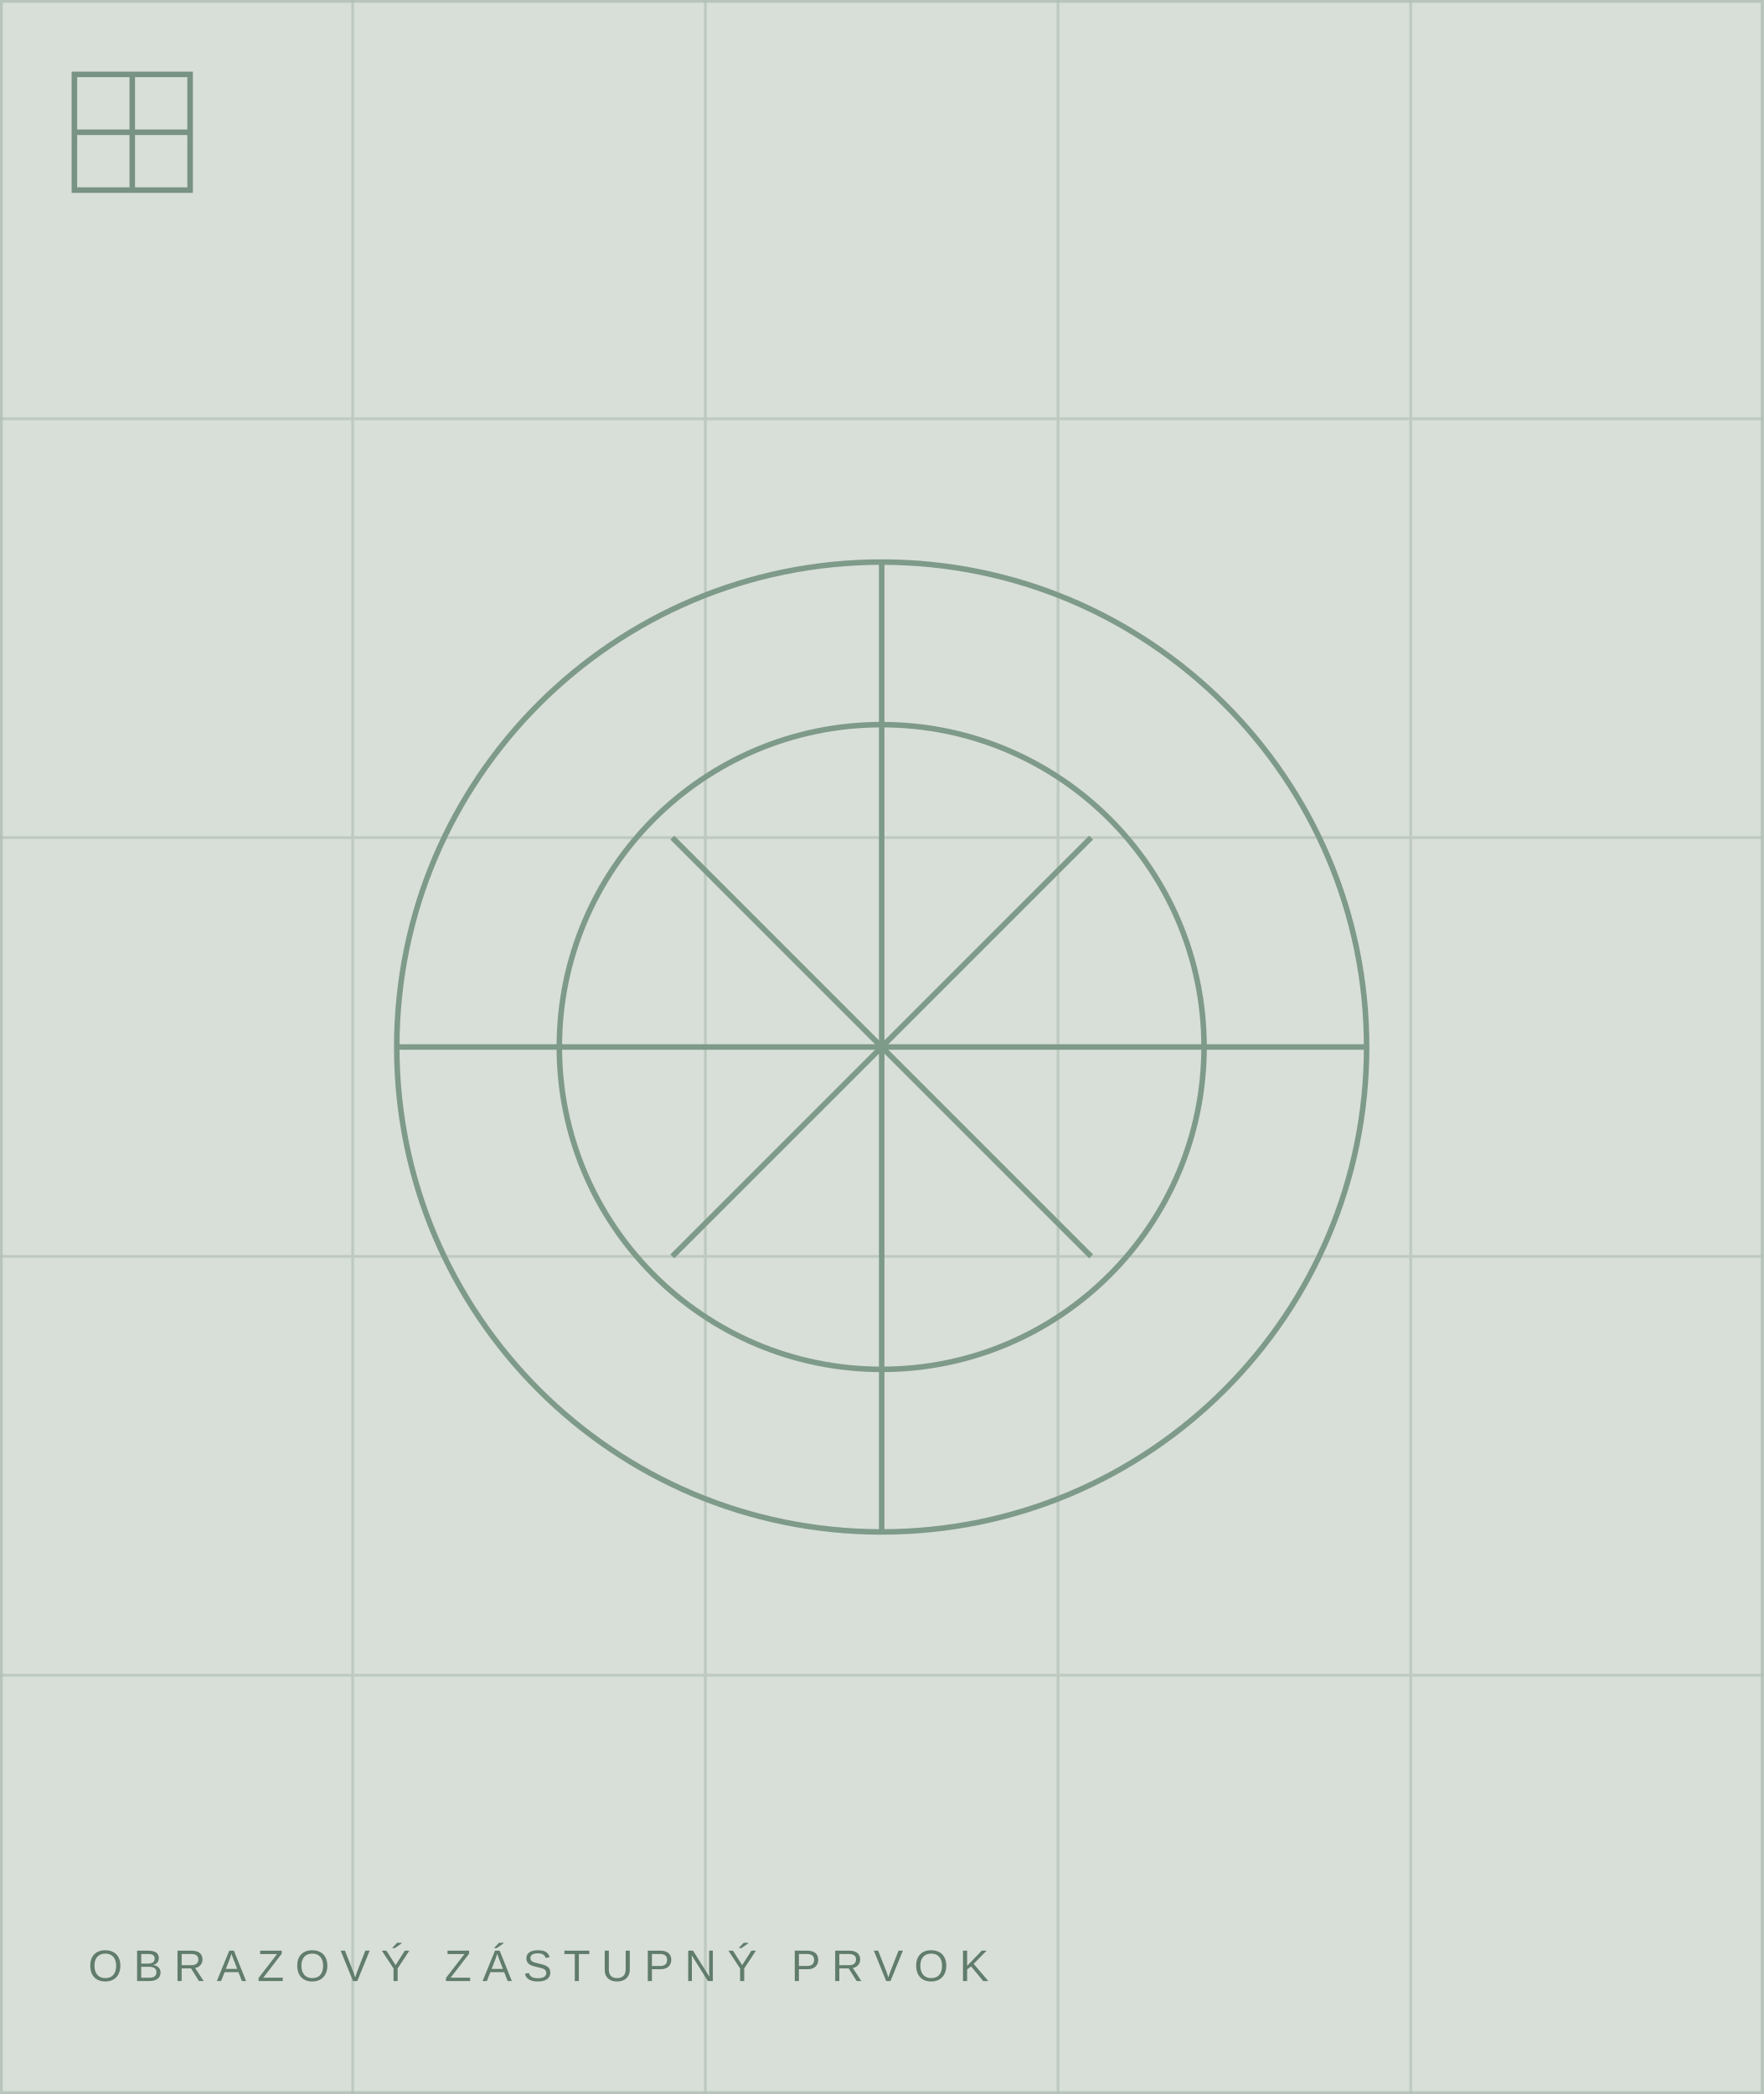
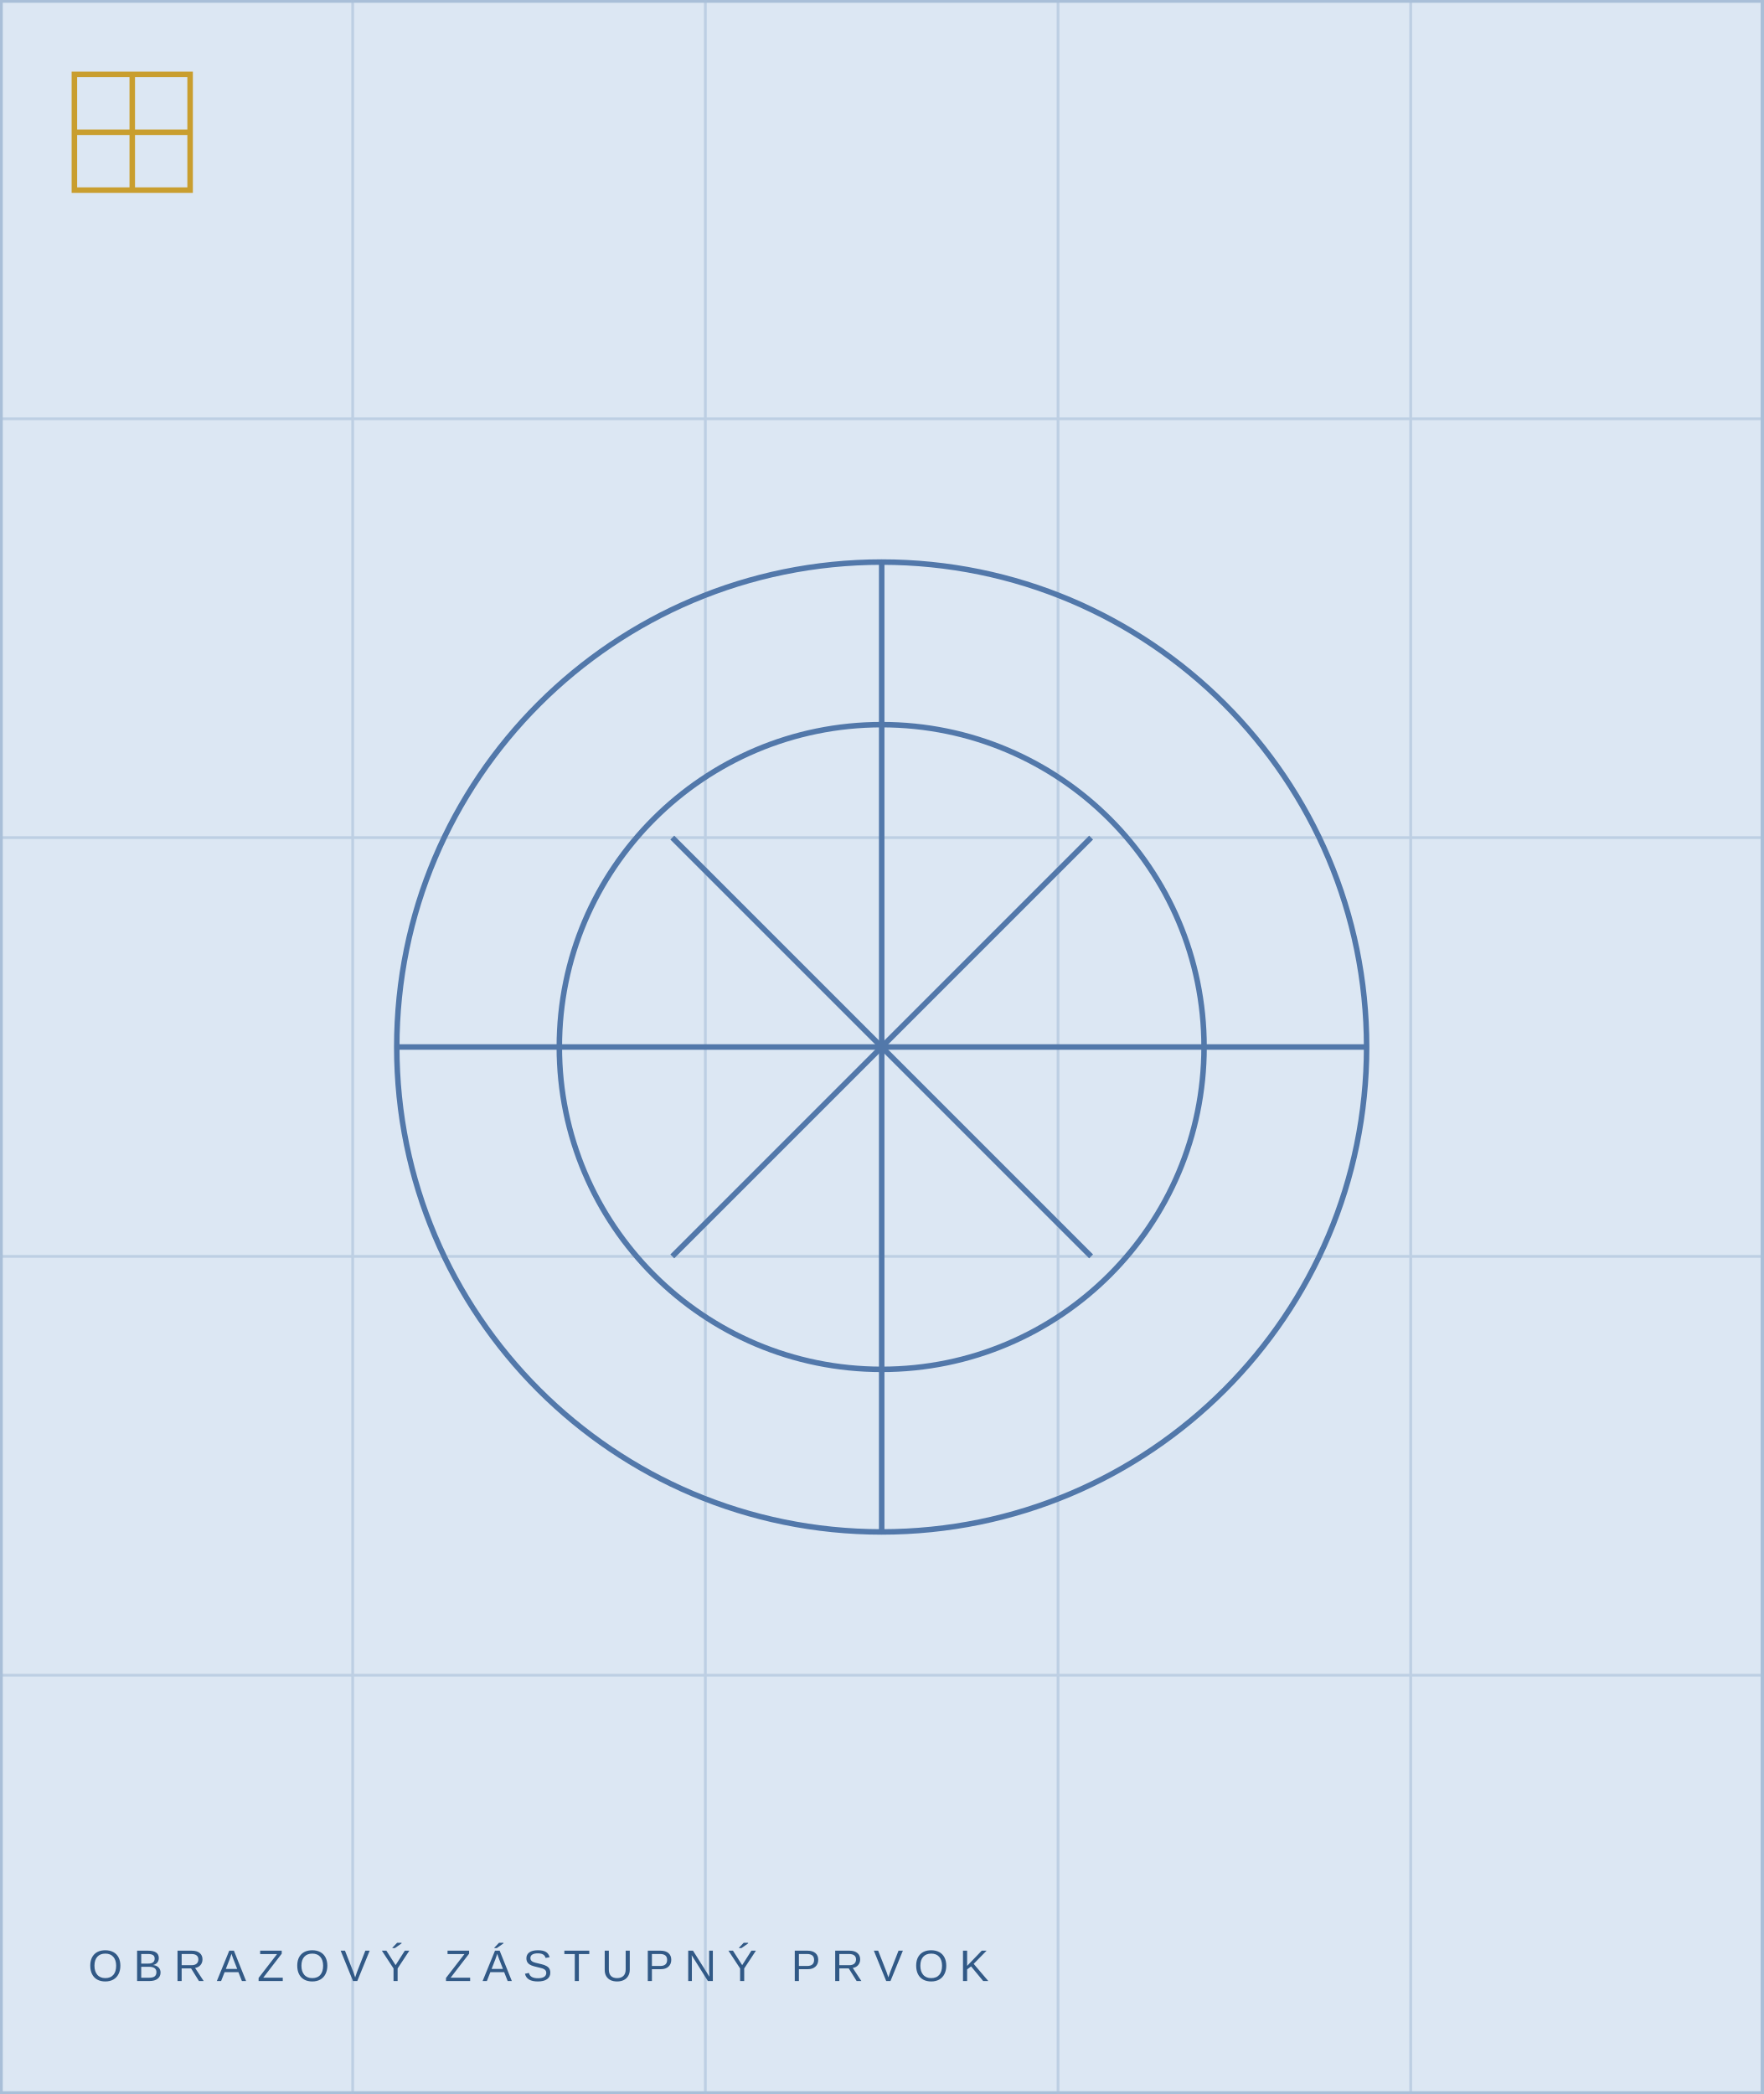
<svg xmlns="http://www.w3.org/2000/svg" viewBox="0 0 640 760" role="img" aria-label="Grafická výplň bez podobizne">
-   <rect width="640" height="760" fill="#d8ded8" />
-   <path d="M0 0h640v760H0z" fill="none" stroke="#b8c5bc" stroke-width="2" />
-   <g fill="none" stroke="#aebeb2" stroke-width="1" opacity=".62">
+   <rect width="640" height="760" fill="#dce7f3" />
+   <path d="M0 0h640v760H0z" fill="none" stroke="#a9bfd8" stroke-width="2" />
+   <g fill="none" stroke="#aac0da" stroke-width="1" opacity=".62">
    <path d="M0 152h640M0 304h640M0 456h640M0 608h640M128 0v760M256 0v760M384 0v760M512 0v760" />
  </g>
-   <circle cx="320" cy="380" r="176" fill="none" stroke="#7e9a89" stroke-width="2" />
-   <circle cx="320" cy="380" r="117" fill="none" stroke="#7e9a89" stroke-width="2" />
-   <path d="M144 380h352M320 204v352" stroke="#7e9a89" stroke-width="2" />
-   <path d="M244 304l152 152M396 304L244 456" stroke="#7e9a89" stroke-width="2" />
-   <rect x="27" y="27" width="42" height="42" fill="none" stroke="#789283" stroke-width="2" />
-   <path d="M27 48h42M48 27v42" stroke="#789283" stroke-width="2" />
-   <text x="32" y="719" fill="#607c6b" font-family="Arial,sans-serif" font-size="16" letter-spacing="4">OBRAZOVÝ ZÁSTUPNÝ PRVOK</text>
+   <circle cx="320" cy="380" r="176" fill="none" stroke="#5278aa" stroke-width="2" />
+   <circle cx="320" cy="380" r="117" fill="none" stroke="#5278aa" stroke-width="2" />
+   <path d="M144 380h352M320 204v352" stroke="#5278aa" stroke-width="2" />
+   <path d="M244 304l152 152M396 304L244 456" stroke="#5278aa" stroke-width="2" />
+   <rect x="27" y="27" width="42" height="42" fill="none" stroke="#c99e2e" stroke-width="2" />
+   <path d="M27 48h42M48 27v42" stroke="#c99e2e" stroke-width="2" />
+   <text x="32" y="719" fill="#315986" font-family="Arial,sans-serif" font-size="16" letter-spacing="4">OBRAZOVÝ ZÁSTUPNÝ PRVOK</text>
</svg>
